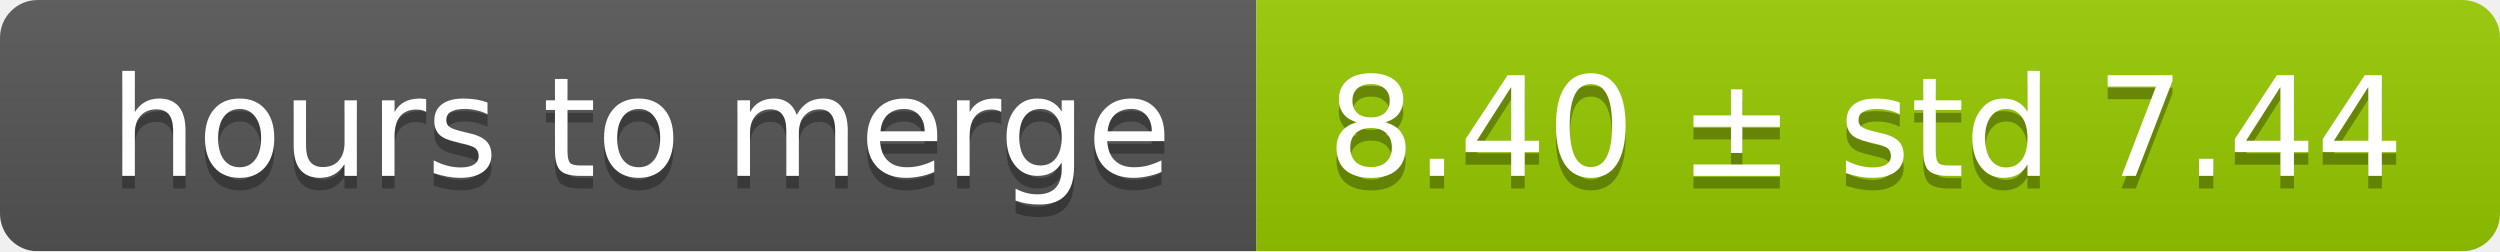
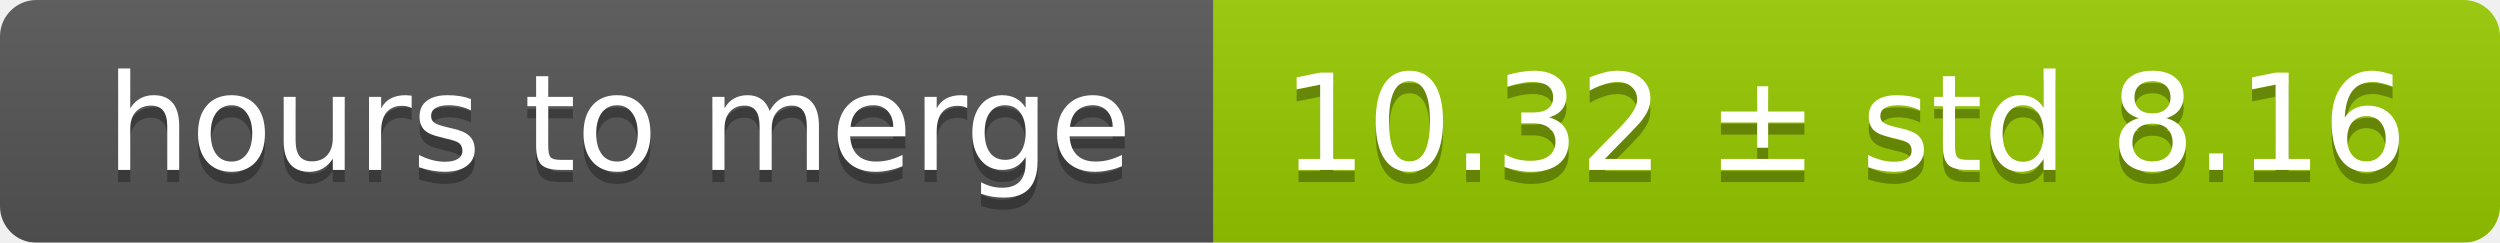
- <svg xmlns="http://www.w3.org/2000/svg" width="199" height="20">
+ <svg xmlns="http://www.w3.org/2000/svg" width="206" height="20">
  <linearGradient id="smooth" x2="0" y2="100%">
    <stop offset="0" stop-color="#bbb" stop-opacity=".1" />
    <stop offset="1" stop-opacity=".1" />
  </linearGradient>
  <mask id="round">
-     <rect width="199" height="20" rx="3" fill="#fff" />
+     <rect width="206" height="20" rx="3" fill="#fff" />
  </mask>
  <g mask="url(#round)">
    <rect width="100" height="20" fill="#555" />
-     <rect x="100" width="99" height="20" fill="#97ca00" />
-     <rect width="199" height="20" fill="url(#smooth)" />
+     <rect x="100" width="106" height="20" fill="#97ca00" />
+     <rect width="206" height="20" fill="url(#smooth)" />
  </g>
  <g fill="#fff" text-anchor="middle" font-family="DejaVu Sans,Verdana,Geneva,sans-serif" font-size="11">
    <text x="51" y="15" fill="#010101" fill-opacity=".3">hours to merge</text>
    <text x="51" y="14">hours to merge</text>
-     <text x="148.5" y="15" fill="#010101" fill-opacity=".3">8.40 ± std 7.44</text>
-     <text x="148.5" y="14">8.40 ± std 7.44</text>
+     <text x="152" y="15" fill="#010101" fill-opacity=".3">10.32 ± std 8.16</text>
+     <text x="152" y="14">10.32 ± std 8.16</text>
  </g>
</svg>
